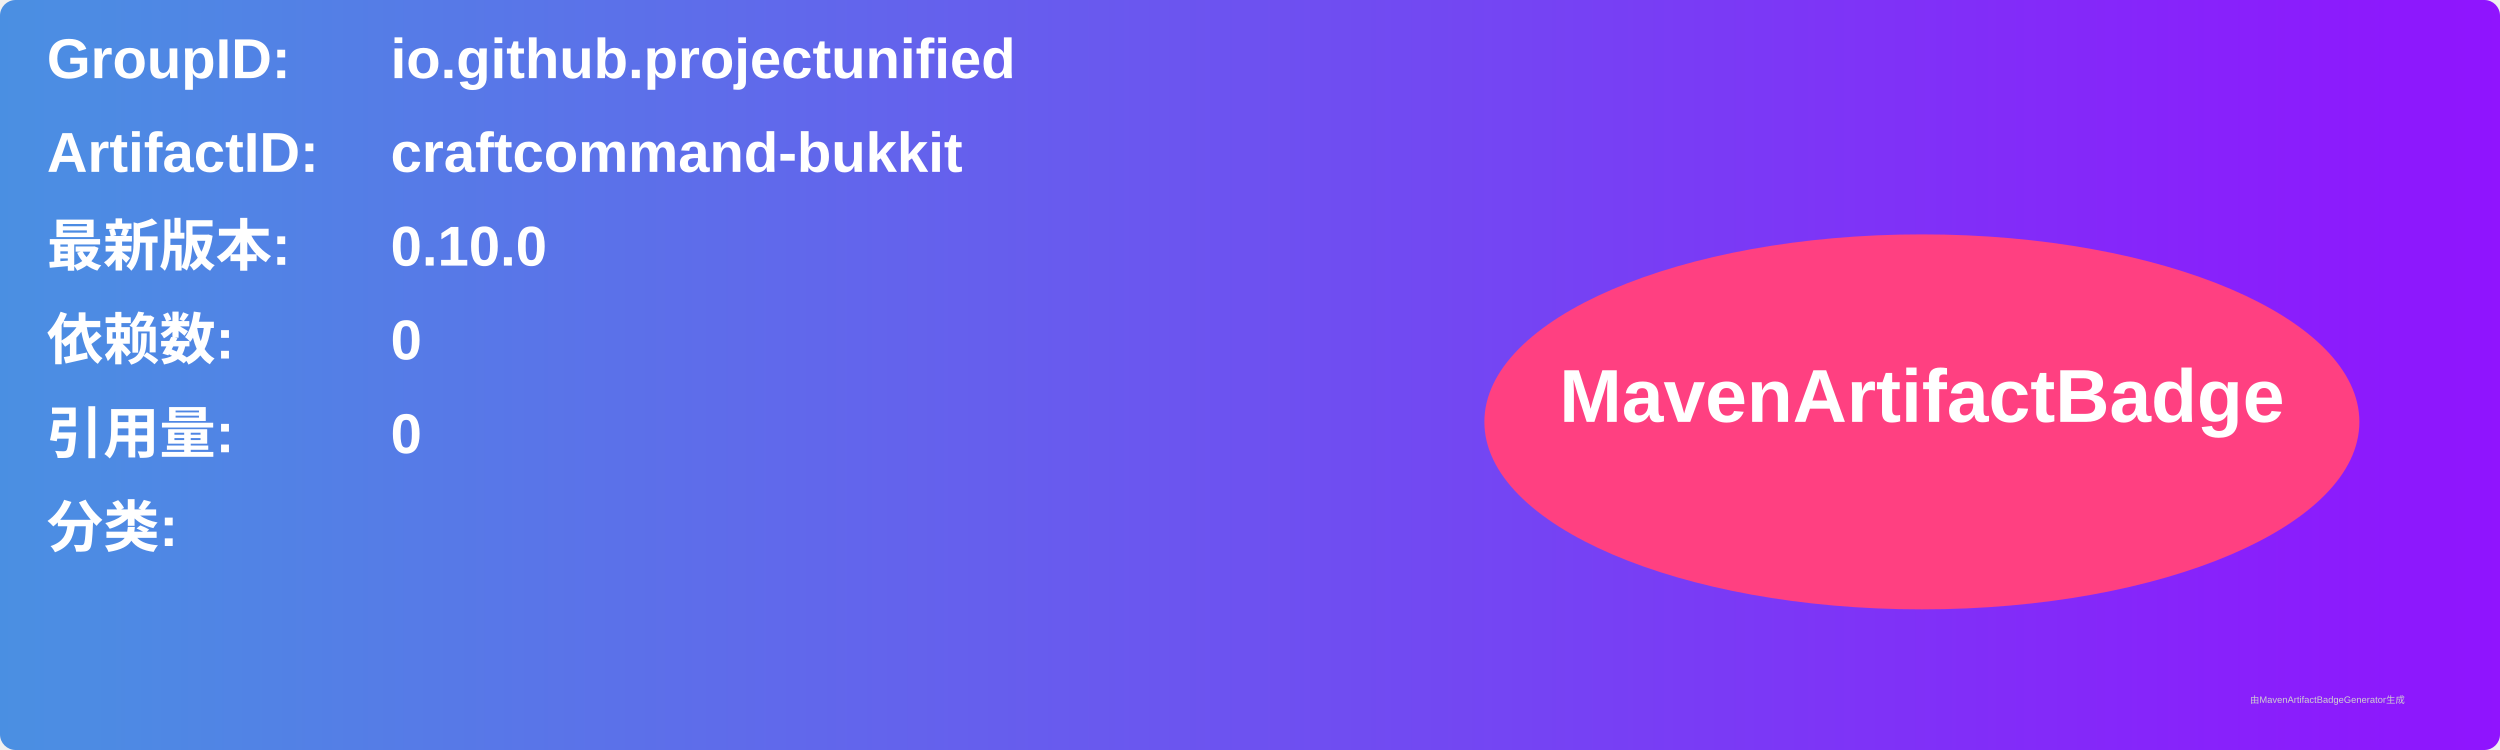
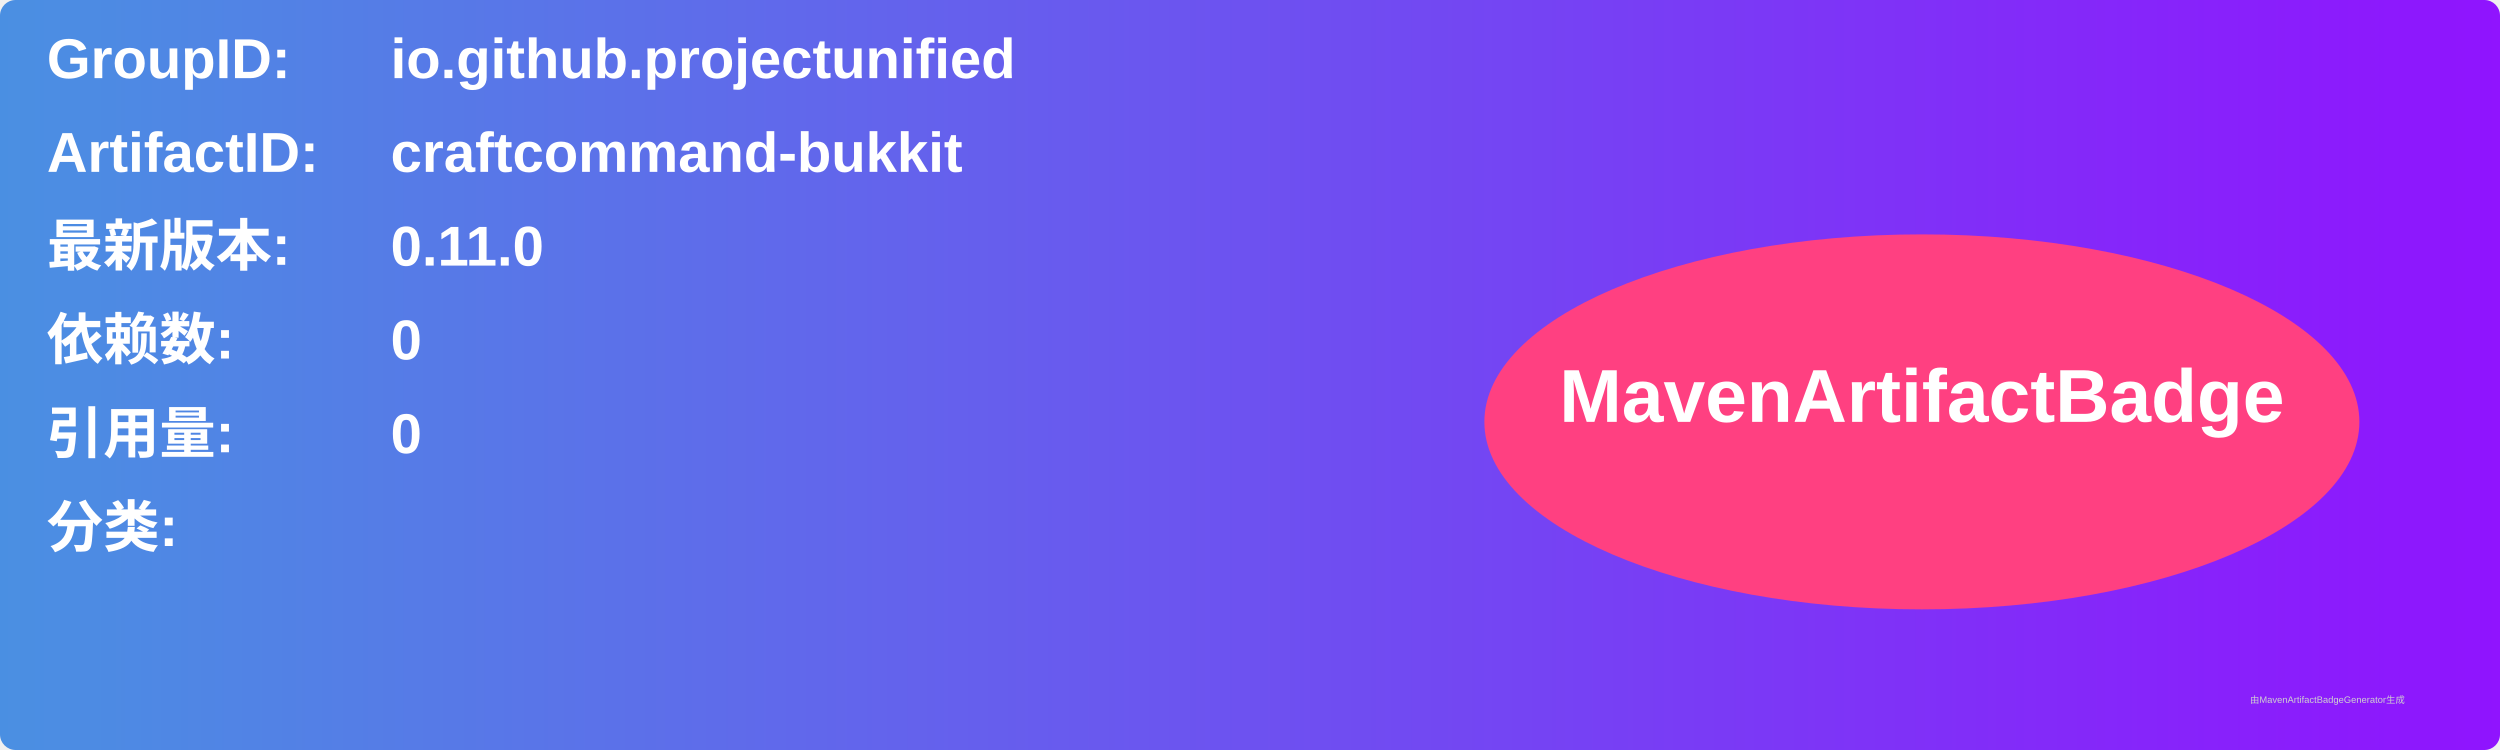
<svg xmlns="http://www.w3.org/2000/svg" width="800" height="240" viewBox="0 0 800 240">
  <linearGradient id="grad" x1="0%" y1="0%" x2="100%" y2="0%">
    <stop offset="0%" stop-color="#4a90e2" />
    <stop offset="100%" stop-color="#9013fe" />
  </linearGradient>
  <rect width="100%" height="100%" rx="5" ry="5" fill="url(#grad)" />
  <g transform="translate(15, 15)">
    <text x="0" y="10" font-family="Arial" font-size="18" fill="white" font-weight="bold" width="260">GroupID:</text>
    <text x="110" y="10" font-family="Arial" font-size="18" fill="white" font-weight="bold" width="460">io.github.projectunified</text>
    <text x="0" y="40" font-family="Arial" font-size="18" fill="white" font-weight="bold" width="260">ArtifactID:</text>
    <text x="110" y="40" font-family="Arial" font-size="18" fill="white" font-weight="bold" width="460">craftcommand-bukkit</text>
    <text x="0" y="70" font-family="Arial" font-size="18" fill="white" font-weight="bold">最新版本:</text>
    <text x="110" y="70" font-family="Arial" font-size="18" fill="white" font-weight="bold">
-       <tspan font-weight="bold">0.10.0</tspan>
+       <tspan font-weight="bold">0.11.0</tspan>
    </text>
    <text x="0" y="100" font-family="Arial" font-size="18" fill="white" font-weight="bold">依赖数: </text>
    <text x="110" y="100" font-family="Arial" font-size="18" fill="white">
      <tspan font-weight="bold">0</tspan>
    </text>
    <text x="0" y="130" font-family="Arial" font-size="18" fill="white" font-weight="bold">引用量: </text>
    <text x="110" y="130" font-family="Arial" font-size="18" fill="white">
      <tspan font-weight="bold">0</tspan>
    </text>
    <text x="0" y="160" font-family="Arial" font-size="18" fill="white" font-weight="bold">分类:</text>
    <text x="10" y="190" font-family="Arial" font-size="10" fill="white">
      <tspan font-weight="bold" />
    </text>
    <ellipse cx="600" cy="120" rx="140" ry="60" fill="#ff4081" />
    <text x="600" y="120" text-anchor="middle" font-family="Arial" font-size="24" fill="white" font-weight="bold">MavenArtifactBadge</text>
  </g>
  <text x="720" y="225" font-family="Arial" font-size="3" fill="#d0d0d0">由MavenArtifactBadgeGenerator生成</text>
</svg>
